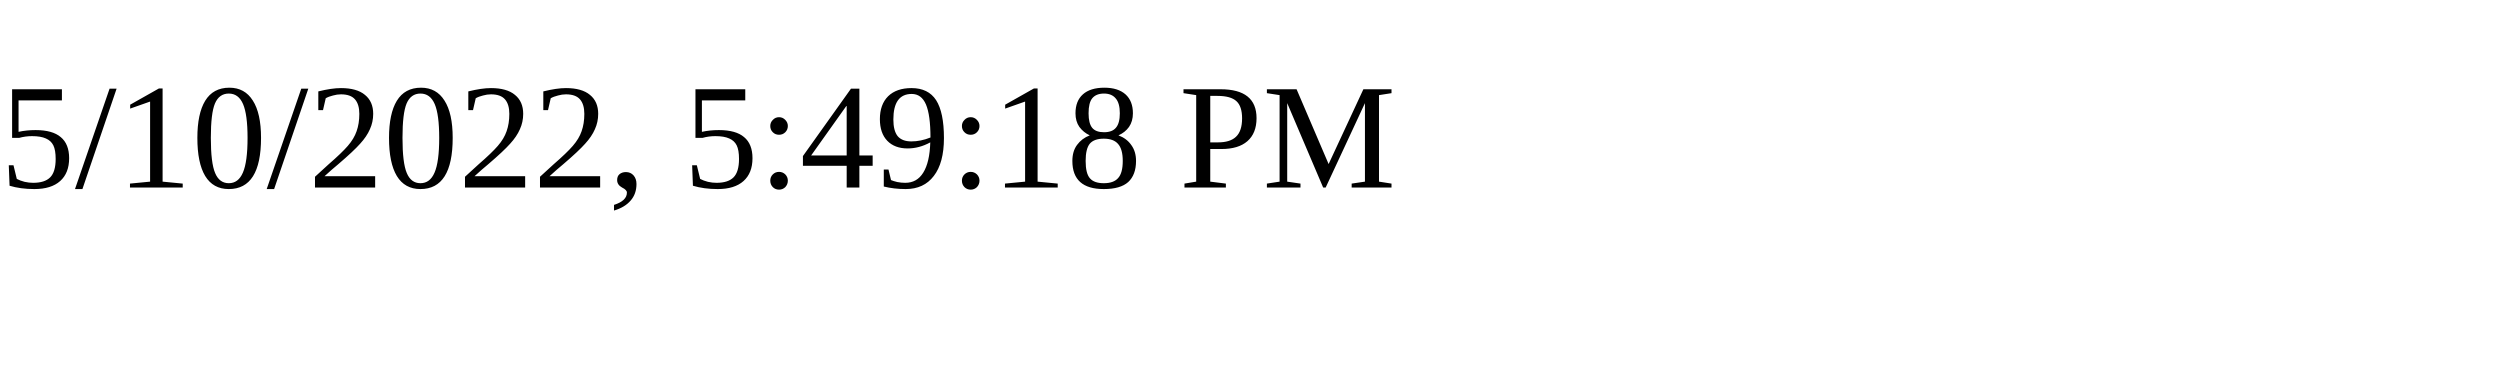
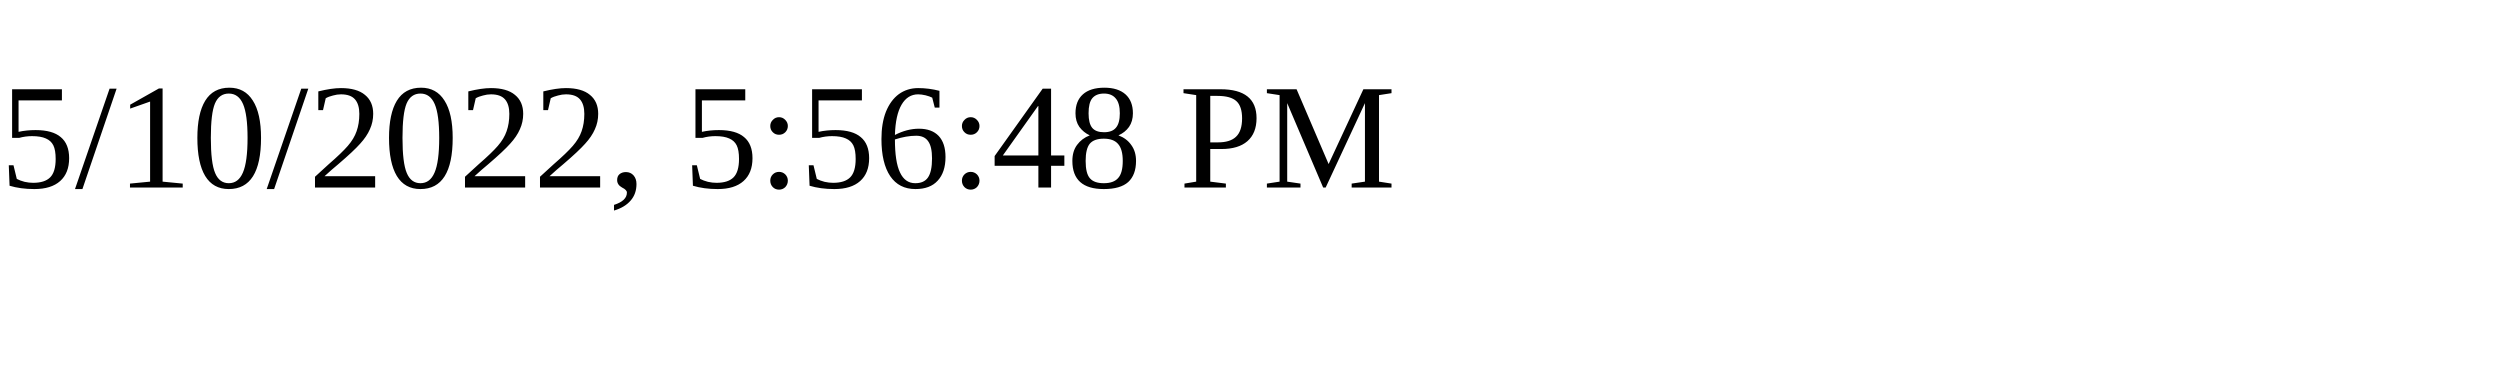
<svg xmlns="http://www.w3.org/2000/svg" height="30" width="200">
-   <text x="0" y="15">5/10/2022, 5:49:18 PM</text>
+   <text x="0" y="15">5/10/2022, 5:56:48 PM</text>
</svg>
